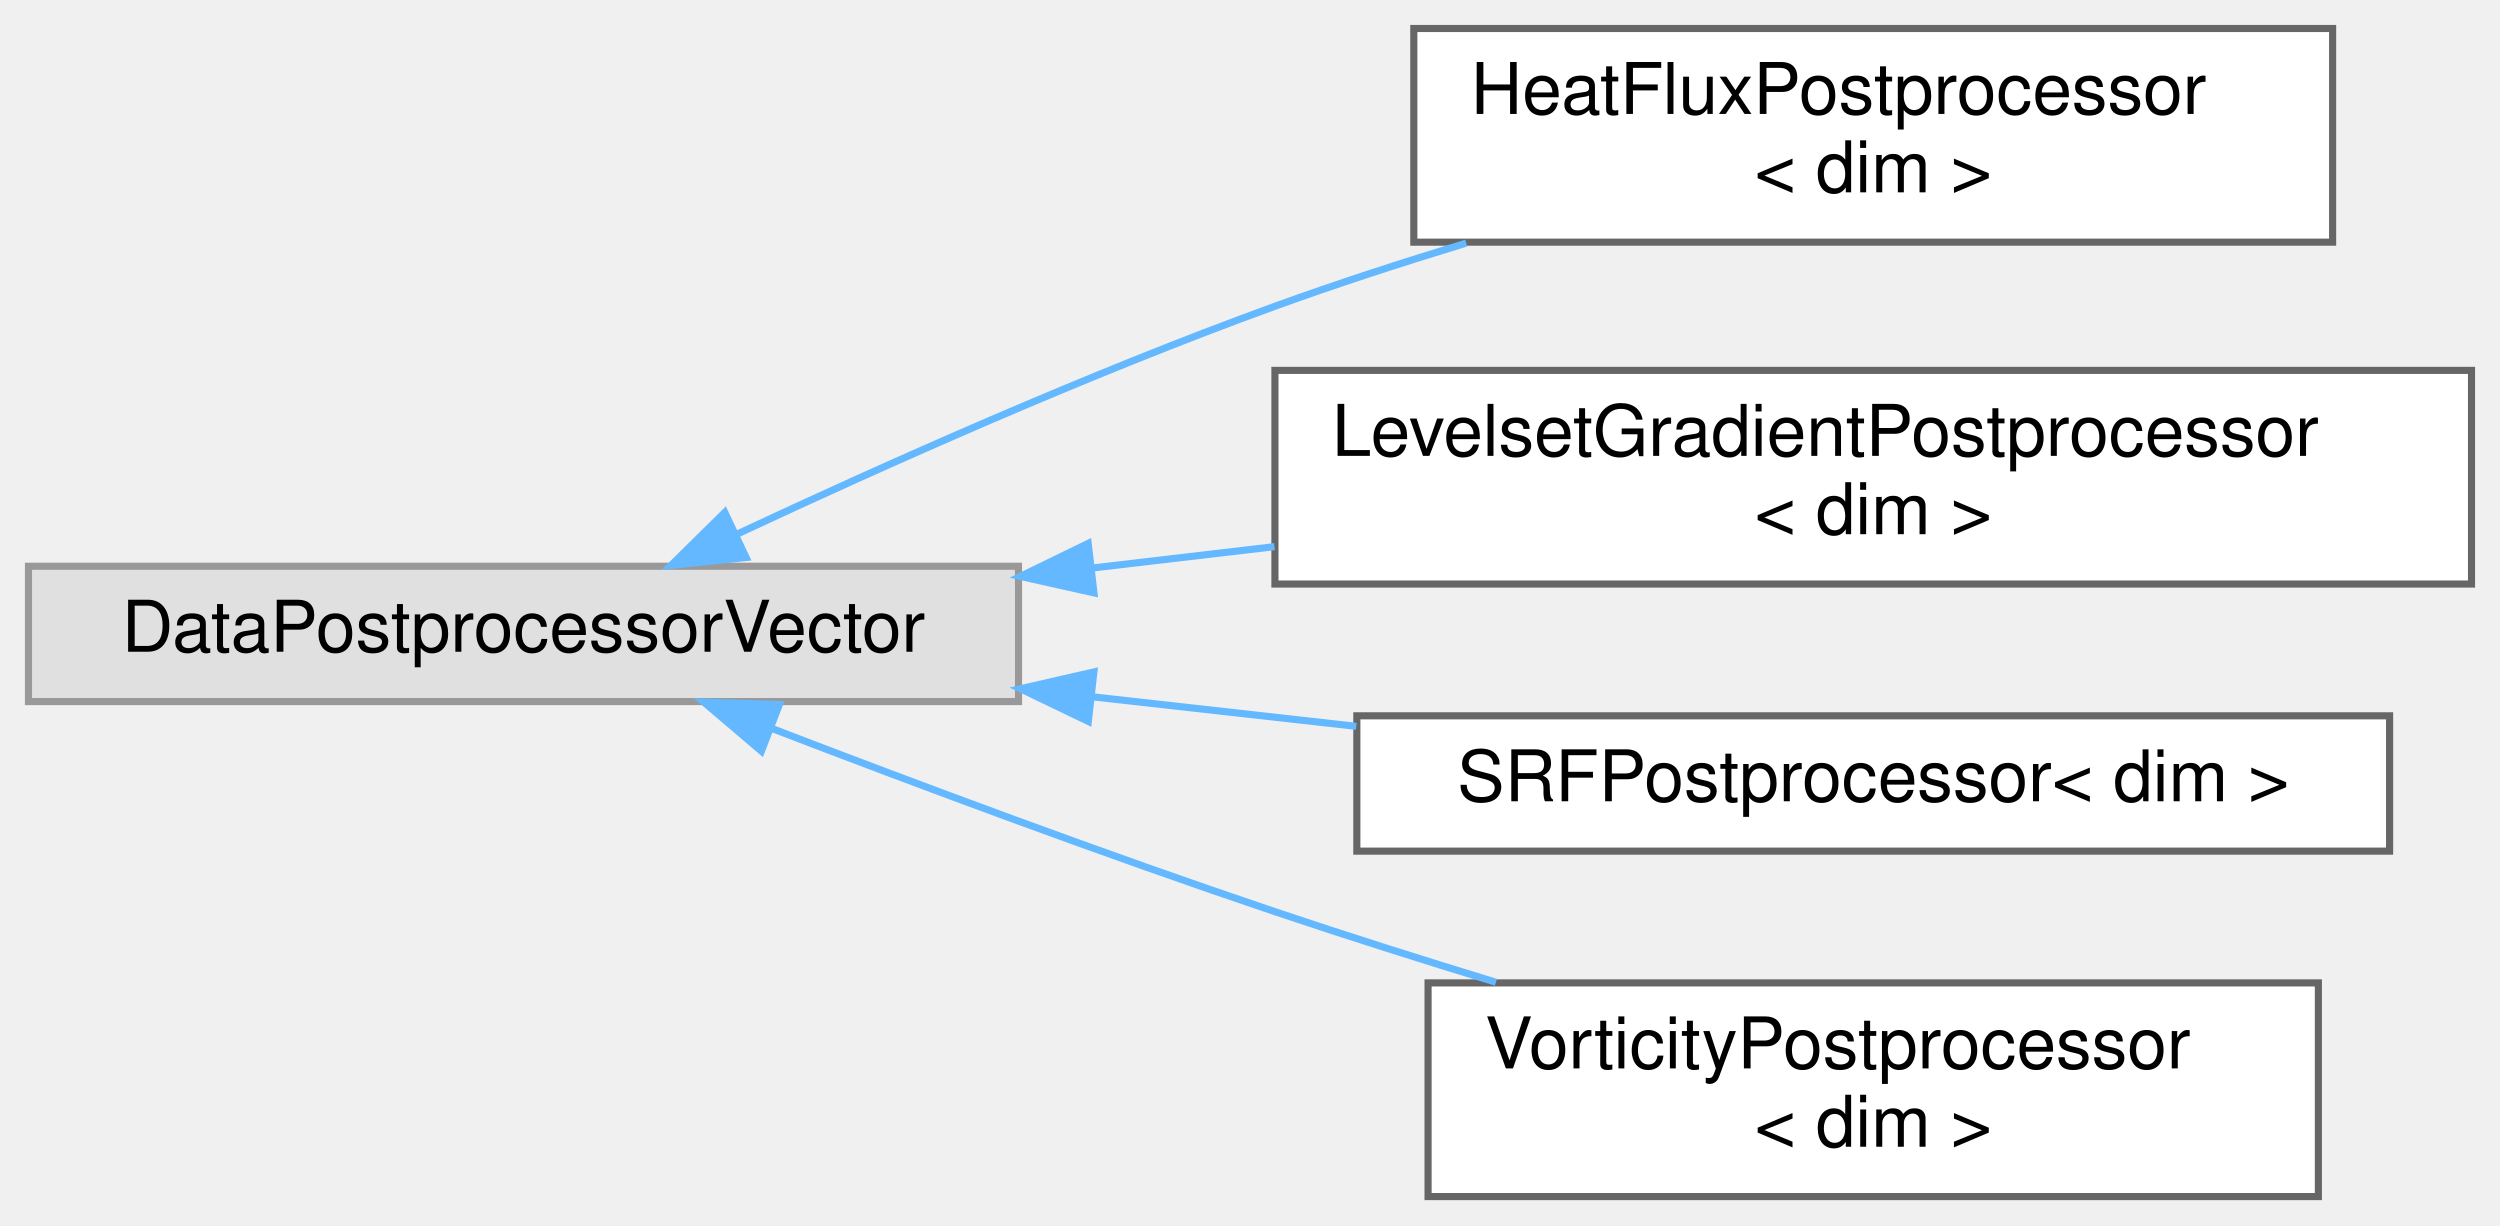
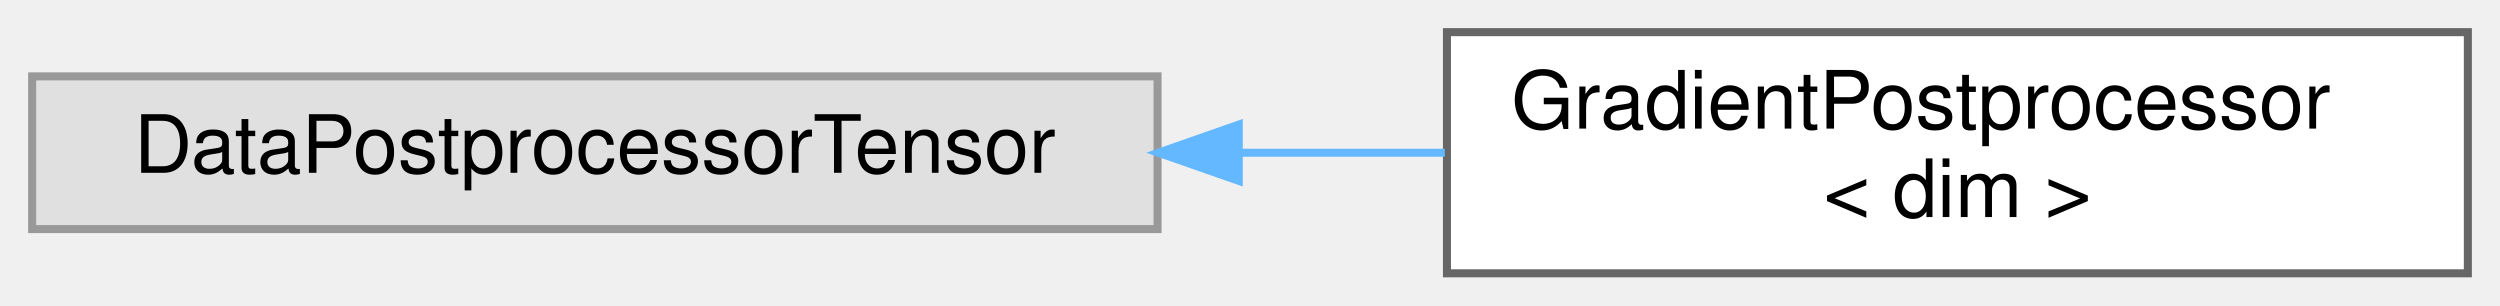
- <svg xmlns="http://www.w3.org/2000/svg" xmlns:xlink="http://www.w3.org/1999/xlink" width="351pt" height="172pt" viewBox="0.00 0.00 351.00 172.00">
-   <g id="graph0" class="graph" transform="scale(1 1) rotate(0) translate(4 168)">
+ <svg xmlns="http://www.w3.org/2000/svg" xmlns:xlink="http://www.w3.org/1999/xlink" width="311pt" height="38pt" viewBox="0.00 0.00 311.00 38.00">
+   <g id="graph0" class="graph" transform="scale(1 1) rotate(0) translate(4 34)">
    <g id="Node000000" class="node">
      <g id="a_Node000000">
        <a xlink:title=" ">
-           <polygon fill="#e0e0e0" stroke="#999999" points="139,-88.5 0,-88.5 0,-69.5 139,-69.5 139,-88.5" />
-           <text text-anchor="middle" x="69.5" y="-76.5" font-family="Helvetica,sans-Serif" font-size="10.00">DataPostprocessorVector</text>
+           <polygon fill="#e0e0e0" stroke="#999999" points="140,-24.5 0,-24.5 0,-5.5 140,-5.5 140,-24.5" />
+           <text text-anchor="middle" x="70" y="-12.5" font-family="Helvetica,sans-Serif" font-size="10.00">DataPostprocessorTensor</text>
        </a>
      </g>
    </g>
    <g id="Node000001" class="node">
      <g id="a_Node000001">
-         <a xlink:href="classHeatFluxPostprocessor.html" target="_top" xlink:title="Compute the local heat flux vector field within a domain.">
-           <polygon fill="white" stroke="#666666" points="323.5,-164 194.5,-164 194.5,-134 323.5,-134 323.5,-164" />
-           <text text-anchor="start" x="202.5" y="-152" font-family="Helvetica,sans-Serif" font-size="10.00">HeatFluxPostprocessor</text>
-           <text text-anchor="middle" x="259" y="-141" font-family="Helvetica,sans-Serif" font-size="10.00">&lt; dim &gt;</text>
+         <a xlink:href="classGradientPostprocessor.html" target="_top" xlink:title="Return the velocity gradient field within a domain.">
+           <polygon fill="white" stroke="#666666" points="303,-30 176,-30 176,0 303,0 303,-30" />
+           <text text-anchor="start" x="184" y="-18" font-family="Helvetica,sans-Serif" font-size="10.00">GradientPostprocessor</text>
+           <text text-anchor="middle" x="239.5" y="-7" font-family="Helvetica,sans-Serif" font-size="10.00">&lt; dim &gt;</text>
        </a>
      </g>
    </g>
    <g id="edge41_Node000000_Node000001" class="edge">
      <g id="a_edge41_Node000000_Node000001">
        <a xlink:title=" ">
-           <path fill="none" stroke="#63b8ff" d="M99.42,-92.98C120.17,-102.69 148.94,-115.54 175,-125 183.6,-128.12 192.82,-131.12 201.86,-133.87" />
-           <polygon fill="#63b8ff" stroke="#63b8ff" points="100.75,-89.73 90.21,-88.62 97.76,-96.06 100.75,-89.73" />
-         </a>
-       </g>
-     </g>
-     <g id="Node000002" class="node">
-       <g id="a_Node000002">
-         <a xlink:href="classLevelsetGradientPostprocessor.html" target="_top" xlink:title="Compute a level set gradient vector field for a given shape within a domain.">
-           <polygon fill="white" stroke="#666666" points="343,-116 175,-116 175,-86 343,-86 343,-116" />
-           <text text-anchor="start" x="183" y="-104" font-family="Helvetica,sans-Serif" font-size="10.00">LevelsetGradientPostprocessor</text>
-           <text text-anchor="middle" x="259" y="-93" font-family="Helvetica,sans-Serif" font-size="10.00">&lt; dim &gt;</text>
-         </a>
-       </g>
-     </g>
-     <g id="edge42_Node000000_Node000002" class="edge">
-       <g id="a_edge42_Node000000_Node000002">
-         <a xlink:title=" ">
-           <path fill="none" stroke="#63b8ff" d="M149.43,-88.26C157.86,-89.25 166.45,-90.26 174.93,-91.25" />
-           <polygon fill="#63b8ff" stroke="#63b8ff" points="149.59,-84.76 139.25,-87.07 148.78,-91.71 149.59,-84.76" />
-         </a>
-       </g>
-     </g>
-     <g id="Node000003" class="node">
-       <g id="a_Node000003">
-         <a xlink:href="classSRFPostprocessor.html" target="_top" xlink:title="Compute the velocity field in the Eulerian frame of reference for simulations carried out in a single...">
-           <polygon fill="white" stroke="#666666" points="331.5,-67.5 186.5,-67.5 186.5,-48.5 331.5,-48.5 331.5,-67.5" />
-           <text text-anchor="middle" x="259" y="-55.5" font-family="Helvetica,sans-Serif" font-size="10.00">SRFPostprocessor&lt; dim &gt;</text>
-         </a>
-       </g>
-     </g>
-     <g id="edge43_Node000000_Node000003" class="edge">
-       <g id="a_edge43_Node000000_Node000003">
-         <a xlink:title=" ">
-           <path fill="none" stroke="#63b8ff" d="M149.46,-70.16C161.72,-68.78 174.33,-67.37 186.42,-66.02" />
-           <polygon fill="#63b8ff" stroke="#63b8ff" points="148.8,-66.71 139.25,-71.3 149.58,-73.66 148.8,-66.71" />
-         </a>
-       </g>
-     </g>
-     <g id="Node000004" class="node">
-       <g id="a_Node000004">
-         <a xlink:href="classVorticityPostprocessor.html" target="_top" xlink:title="Compute the vorticity vector field within a domain.">
-           <polygon fill="white" stroke="#666666" points="321.5,-30 196.5,-30 196.5,0 321.5,0 321.5,-30" />
-           <text text-anchor="start" x="204.5" y="-18" font-family="Helvetica,sans-Serif" font-size="10.00">VorticityPostprocessor</text>
-           <text text-anchor="middle" x="259" y="-7" font-family="Helvetica,sans-Serif" font-size="10.00">&lt; dim &gt;</text>
-         </a>
-       </g>
-     </g>
-     <g id="edge44_Node000000_Node000004" class="edge">
-       <g id="a_edge44_Node000000_Node000004">
-         <a xlink:title=" ">
-           <path fill="none" stroke="#63b8ff" d="M104.3,-65.75C124.66,-57.93 151.19,-48.02 175,-40 184.98,-36.64 195.71,-33.24 206.03,-30.09" />
-           <polygon fill="#63b8ff" stroke="#63b8ff" points="102.9,-62.54 94.83,-69.41 105.42,-69.07 102.9,-62.54" />
+           <path fill="none" stroke="#63b8ff" d="M150.13,-15C158.72,-15 167.38,-15 175.74,-15" />
+           <polygon fill="#63b8ff" stroke="#63b8ff" points="150.1,-11.5 140.1,-15 150.1,-18.5 150.1,-11.5" />
        </a>
      </g>
    </g>
  </g>
</svg>
